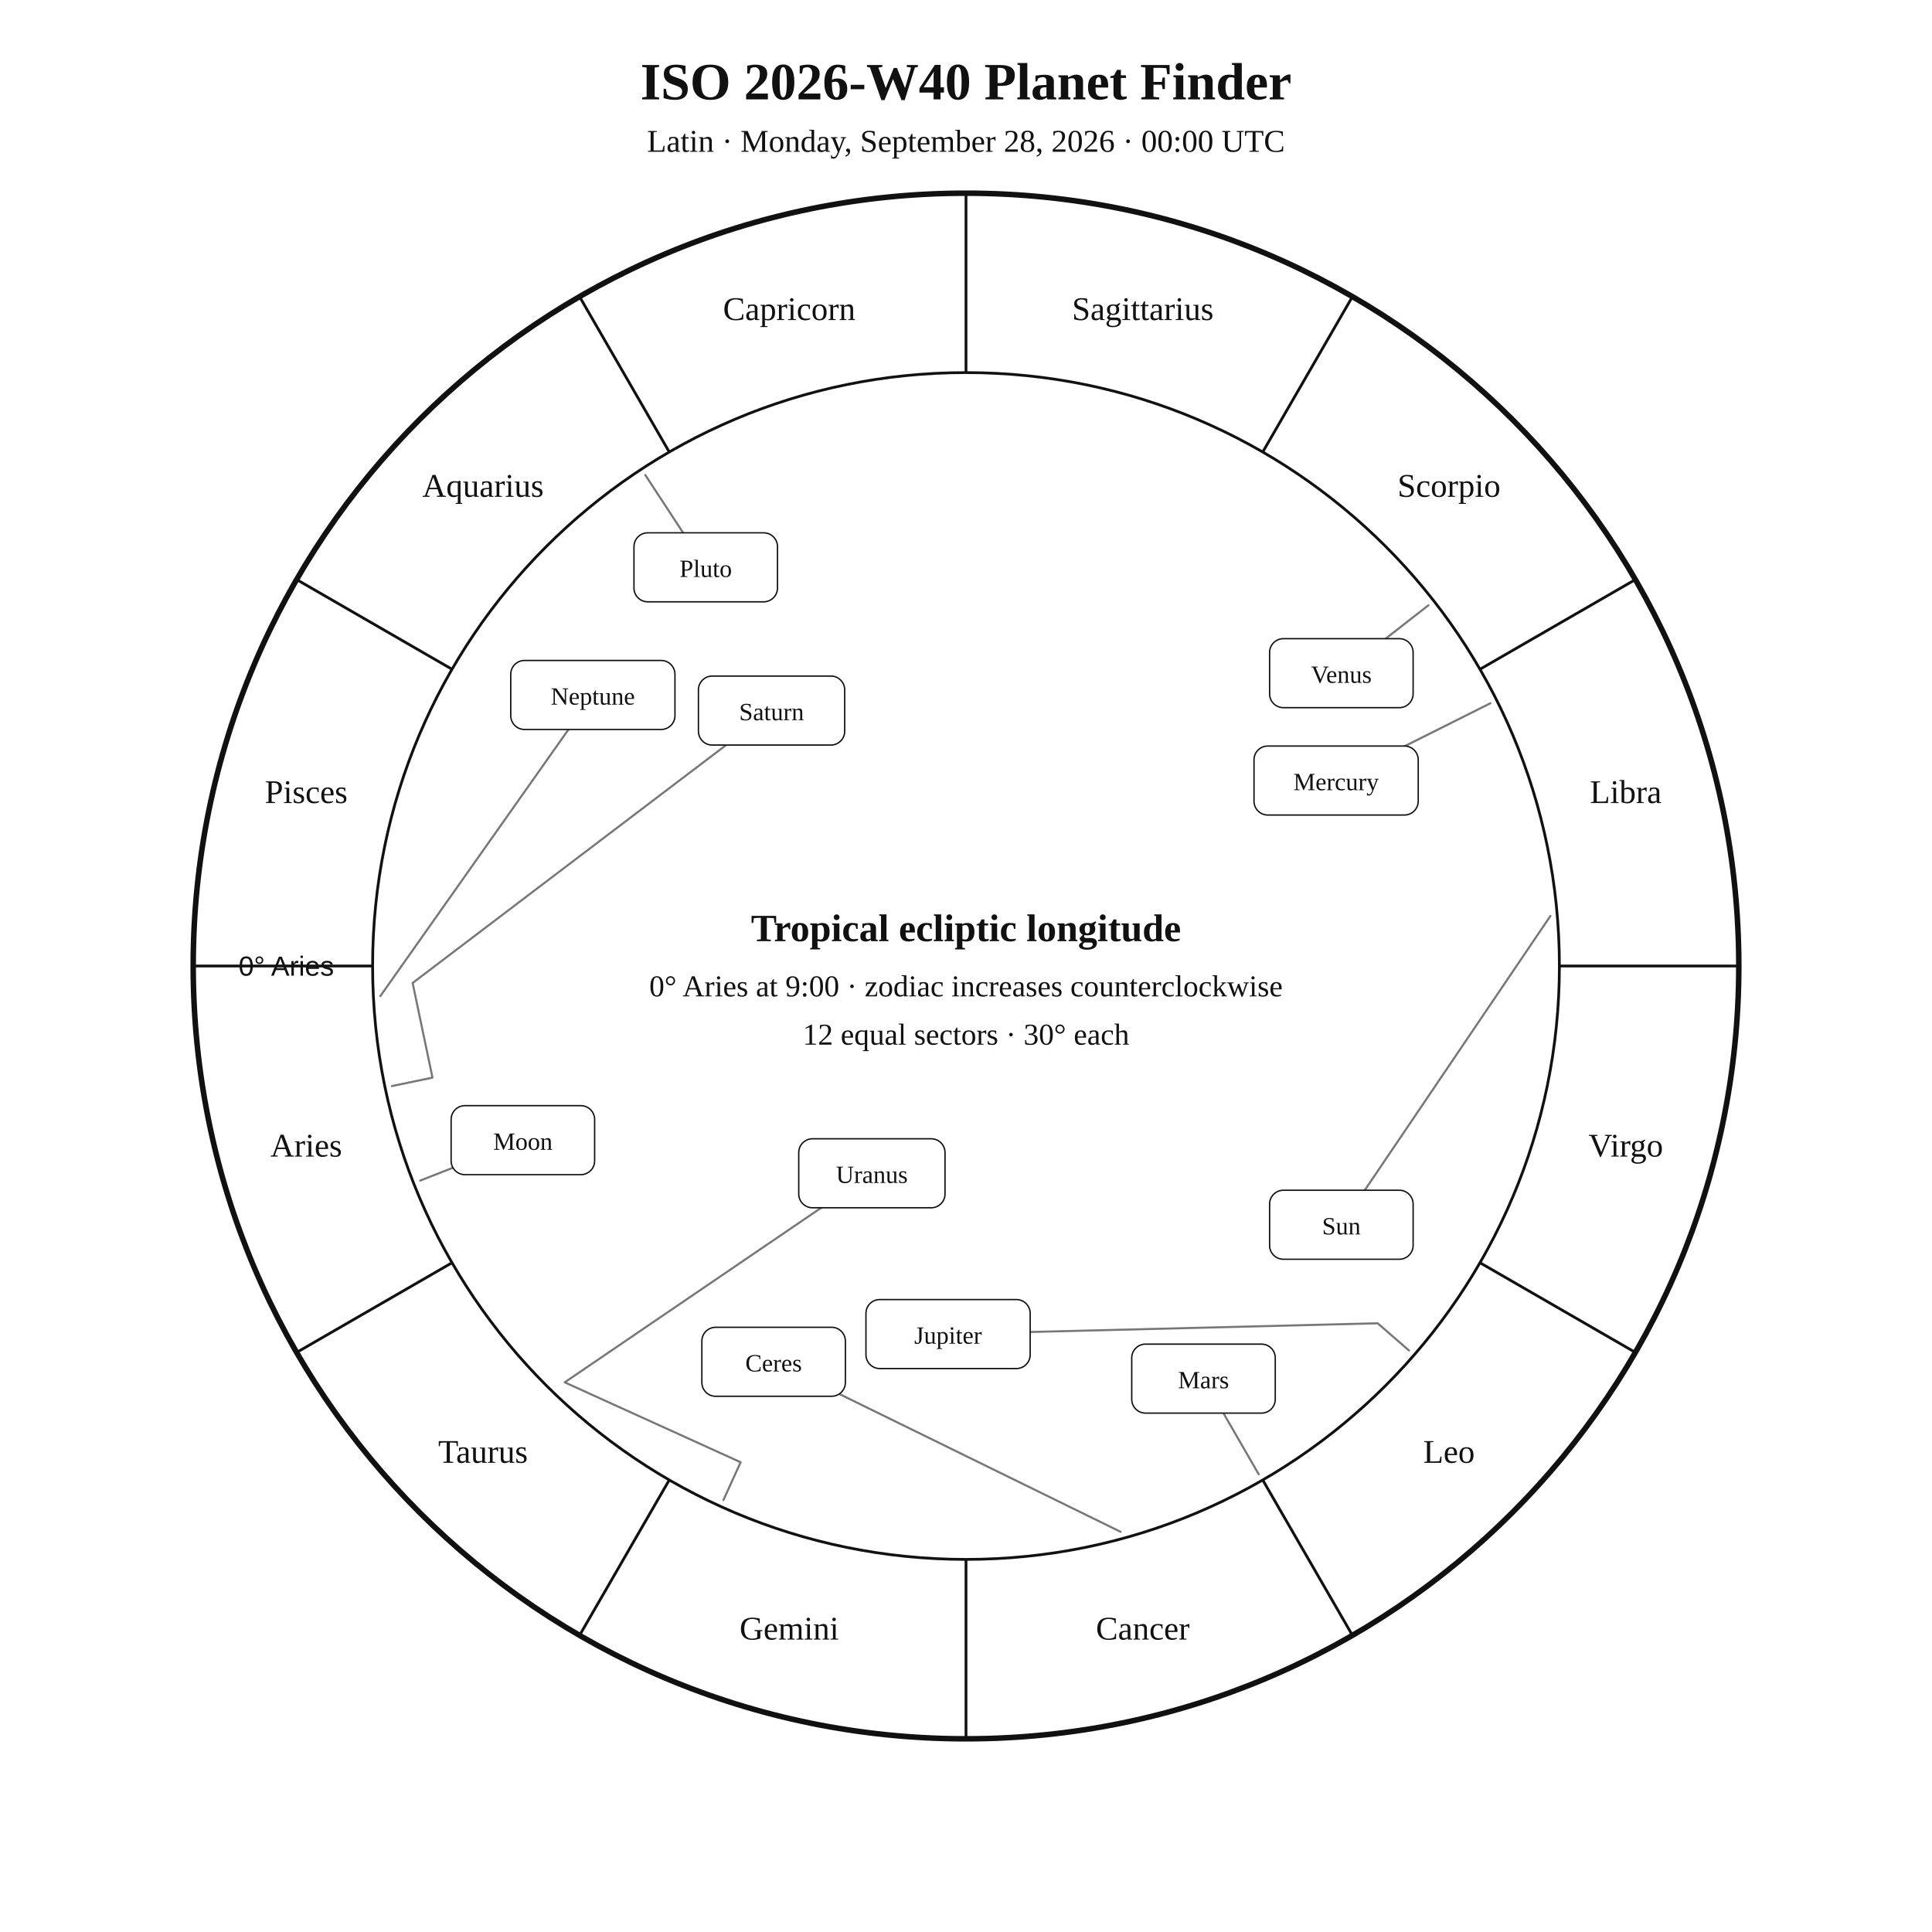
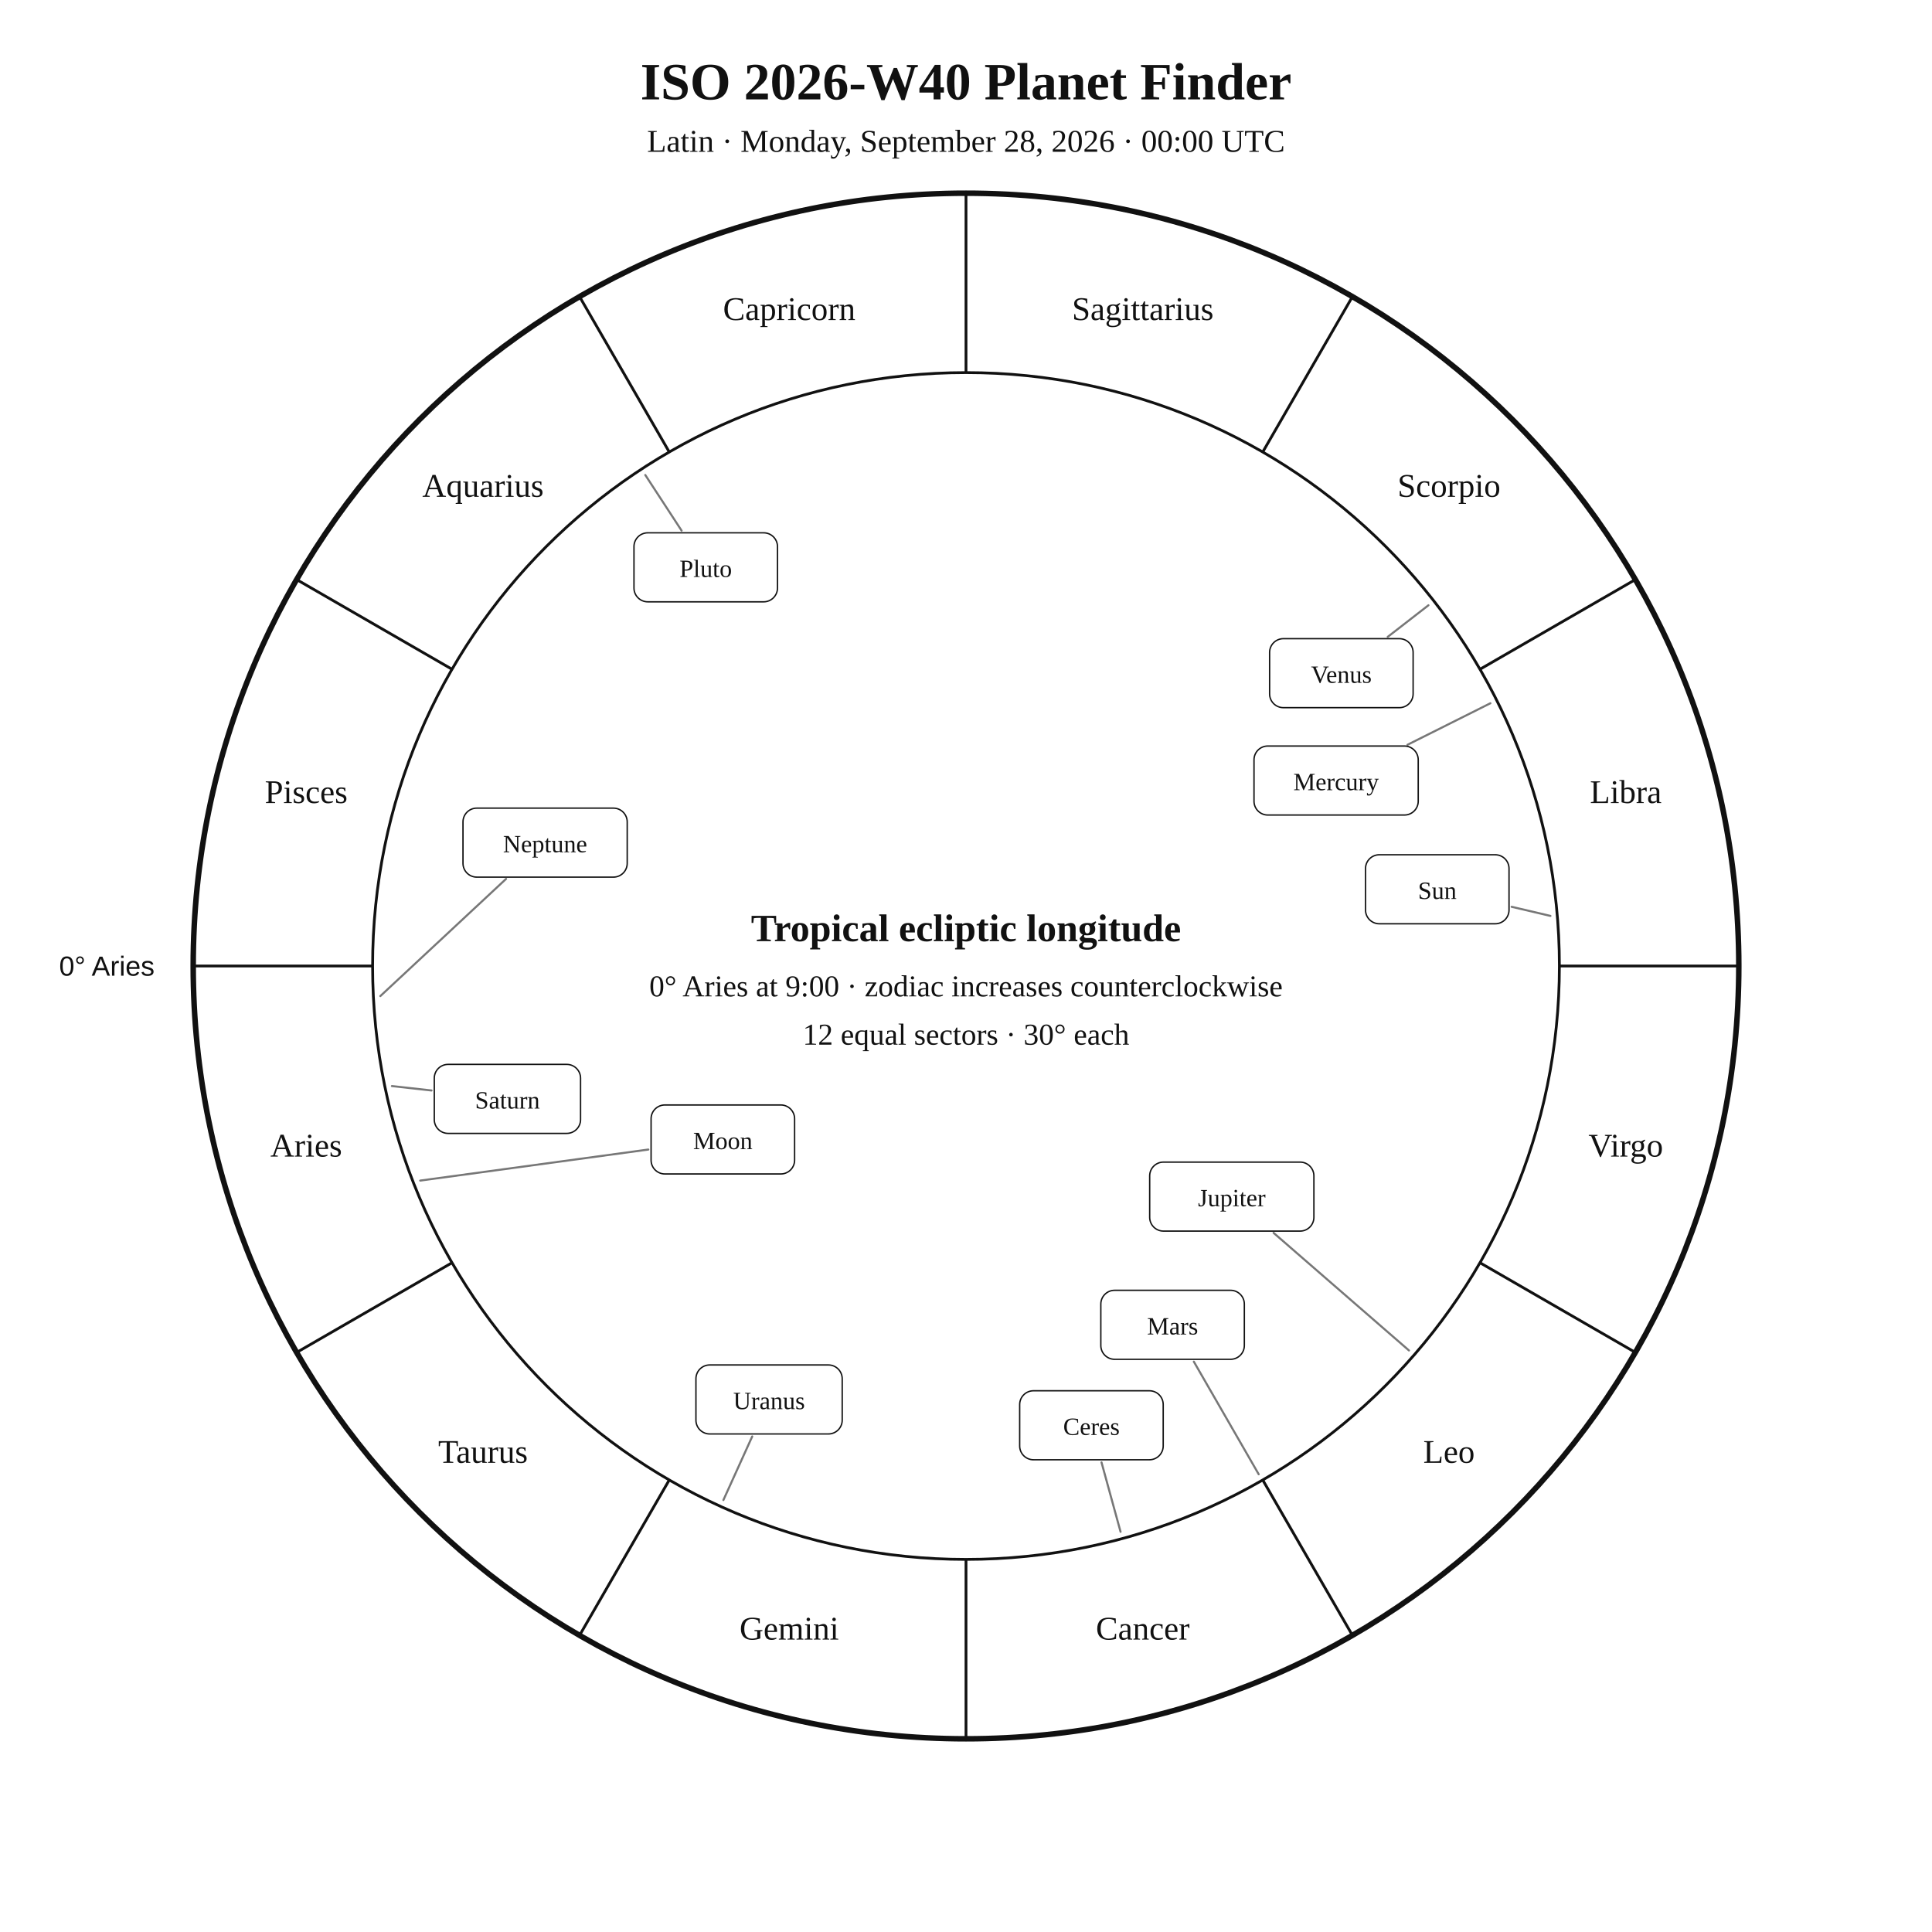
<svg xmlns="http://www.w3.org/2000/svg" width="1400" height="1400" viewBox="0 0 1400 1400">
  <rect width="100%" height="100%" fill="white" />
  <style>text{font-family:Georgia,"Times New Roman",serif;fill:#111!important;color:#111!important;-webkit-text-fill-color:#111!important}.sans{font-family:Arial,Helvetica,sans-serif}</style>
  <text x="700" y="72" text-anchor="middle" font-size="38" font-weight="700">ISO 2026-W40 Planet Finder</text>
  <text x="700" y="110" text-anchor="middle" font-size="23">Latin · Monday, September 28, 2026 · 00:00 UTC</text>
  <circle cx="700" cy="700" r="560" fill="none" stroke="#111" stroke-width="4" />
  <circle cx="700" cy="700" r="430" fill="none" stroke="#111" stroke-width="2" />
  <line x1="270.0" y1="700.0" x2="140.0" y2="700.0" stroke="#111" stroke-width="2" />
  <line x1="327.6" y1="915.0" x2="215.0" y2="980.0" stroke="#111" stroke-width="2" />
  <line x1="485.0" y1="1072.4" x2="420.0" y2="1185.0" stroke="#111" stroke-width="2" />
  <line x1="700.0" y1="1130.0" x2="700.0" y2="1260.0" stroke="#111" stroke-width="2" />
  <line x1="915.0" y1="1072.4" x2="980.0" y2="1185.0" stroke="#111" stroke-width="2" />
  <line x1="1072.4" y1="915.0" x2="1185.0" y2="980.0" stroke="#111" stroke-width="2" />
  <line x1="1130.0" y1="700.0" x2="1260.0" y2="700.0" stroke="#111" stroke-width="2" />
  <line x1="1072.4" y1="485.0" x2="1185.0" y2="420.0" stroke="#111" stroke-width="2" />
  <line x1="915.0" y1="327.6" x2="980.0" y2="215.0" stroke="#111" stroke-width="2" />
  <line x1="700.0" y1="270.0" x2="700.0" y2="140.0" stroke="#111" stroke-width="2" />
  <line x1="485.0" y1="327.6" x2="420.0" y2="215.0" stroke="#111" stroke-width="2" />
  <line x1="327.6" y1="485.0" x2="215.0" y2="420.0" stroke="#111" stroke-width="2" />
  <text x="221.9" y="838.1" text-anchor="middle" font-size="24">Aries</text>
  <text x="350.0" y="1060.0" text-anchor="middle" font-size="24">Taurus</text>
  <text x="571.9" y="1188.1" text-anchor="middle" font-size="24">Gemini</text>
  <text x="828.1" y="1188.1" text-anchor="middle" font-size="24">Cancer</text>
  <text x="1050.0" y="1060.0" text-anchor="middle" font-size="24">Leo</text>
  <text x="1178.1" y="838.1" text-anchor="middle" font-size="24">Virgo</text>
  <text x="1178.1" y="581.9" text-anchor="middle" font-size="24">Libra</text>
  <text x="1050.0" y="360.0" text-anchor="middle" font-size="24">Scorpio</text>
  <text x="828.1" y="231.9" text-anchor="middle" font-size="24">Sagittarius</text>
  <text x="571.9" y="231.9" text-anchor="middle" font-size="24">Capricorn</text>
  <text x="350.0" y="360.0" text-anchor="middle" font-size="24">Aquarius</text>
  <text x="221.9" y="581.9" text-anchor="middle" font-size="24">Pisces</text>
-   <text x="242.0" y="707.0" text-anchor="end" font-size="20" class="sans">0° Aries</text>
-   <polyline points="1123.5,663.7 972.0,887.5" fill="none" stroke="#777" stroke-width="1.5" stroke-linejoin="round" stroke-linecap="round" />
-   <rect x="920.0" y="862.5" width="104.0" height="50.0" rx="10" fill="white" stroke="#111" />
-   <text x="972.0" y="894.5" text-anchor="middle" font-size="18">Sun</text>
-   <polyline points="304.5,855.5 378.9,826.2" fill="none" stroke="#777" stroke-width="1.5" stroke-linejoin="round" stroke-linecap="round" />
-   <rect x="326.9" y="801.2" width="104.0" height="50.0" rx="10" fill="white" stroke="#111" />
-   <text x="378.9" y="833.2" text-anchor="middle" font-size="18">Moon</text>
-   <polyline points="1080.0,509.6 968.2,565.6" fill="none" stroke="#777" stroke-width="1.5" stroke-linejoin="round" stroke-linecap="round" />
+   <text x="112.0" y="707.0" text-anchor="end" font-size="20" class="sans">0° Aries</text>
+   <polyline points="1123.5,663.7 1095.4,657.1" fill="none" stroke="#777" stroke-width="1.5" stroke-linejoin="round" stroke-linecap="round" />
+   <rect x="989.5" y="619.4" width="104.0" height="50.0" rx="10" fill="white" stroke="#111" />
+   <text x="1041.5" y="651.4" text-anchor="middle" font-size="18">Sun</text>
+   <polyline points="304.5,855.5 469.8,833.0" fill="none" stroke="#777" stroke-width="1.5" stroke-linejoin="round" stroke-linecap="round" />
+   <rect x="471.8" y="800.7" width="104.0" height="50.0" rx="10" fill="white" stroke="#111" />
+   <text x="523.8" y="832.7" text-anchor="middle" font-size="18">Moon</text>
+   <polyline points="1080.0,509.6 1019.9,539.7" fill="none" stroke="#777" stroke-width="1.5" stroke-linejoin="round" stroke-linecap="round" />
  <rect x="908.7" y="540.6" width="119.0" height="50.0" rx="10" fill="white" stroke="#111" />
  <text x="968.2" y="572.6" text-anchor="middle" font-size="18">Mercury</text>
-   <polyline points="1035.1,438.6 972.0,487.8" fill="none" stroke="#777" stroke-width="1.5" stroke-linejoin="round" stroke-linecap="round" />
+   <polyline points="1035.1,438.6 1005.6,461.5" fill="none" stroke="#777" stroke-width="1.5" stroke-linejoin="round" stroke-linecap="round" />
  <rect x="920.0" y="462.8" width="104.0" height="50.0" rx="10" fill="white" stroke="#111" />
  <text x="972.0" y="494.8" text-anchor="middle" font-size="18">Venus</text>
-   <polyline points="912.1,1068.3 872.1,999.0" fill="none" stroke="#777" stroke-width="1.5" stroke-linejoin="round" stroke-linecap="round" />
-   <rect x="820.1" y="974.0" width="104.0" height="50.0" rx="10" fill="white" stroke="#111" />
-   <text x="872.1" y="1006.0" text-anchor="middle" font-size="18">Mars</text>
-   <polyline points="1021.0,978.6 998.3,958.9 687.0,966.7" fill="none" stroke="#777" stroke-width="1.5" stroke-linejoin="round" stroke-linecap="round" />
-   <rect x="627.5" y="941.7" width="119.0" height="50.0" rx="10" fill="white" stroke="#111" />
-   <text x="687.0" y="973.7" text-anchor="middle" font-size="18">Jupiter</text>
-   <polyline points="284.0,787.0 313.4,780.9 299.0,712.3 559.1,514.9" fill="none" stroke="#777" stroke-width="1.5" stroke-linejoin="round" stroke-linecap="round" />
-   <rect x="506.1" y="489.9" width="106.0" height="50.0" rx="10" fill="white" stroke="#111" />
-   <text x="559.1" y="521.9" text-anchor="middle" font-size="18">Saturn</text>
-   <polyline points="812.0,1110.0 560.6,986.8" fill="none" stroke="#777" stroke-width="1.5" stroke-linejoin="round" stroke-linecap="round" />
-   <rect x="508.6" y="961.8" width="104.0" height="50.0" rx="10" fill="white" stroke="#111" />
-   <text x="560.6" y="993.8" text-anchor="middle" font-size="18">Ceres</text>
-   <polyline points="524.2,1087.0 536.7,1059.6 409.2,1001.7 631.8,850.2" fill="none" stroke="#777" stroke-width="1.5" stroke-linejoin="round" stroke-linecap="round" />
-   <rect x="578.8" y="825.2" width="106.0" height="50.0" rx="10" fill="white" stroke="#111" />
-   <text x="631.8" y="857.2" text-anchor="middle" font-size="18">Uranus</text>
-   <polyline points="275.6,721.8 429.6,503.6" fill="none" stroke="#777" stroke-width="1.5" stroke-linejoin="round" stroke-linecap="round" />
-   <rect x="370.1" y="478.6" width="119.0" height="50.0" rx="10" fill="white" stroke="#111" />
-   <text x="429.6" y="510.6" text-anchor="middle" font-size="18">Neptune</text>
-   <polyline points="467.6,344.2 511.4,411.1" fill="none" stroke="#777" stroke-width="1.5" stroke-linejoin="round" stroke-linecap="round" />
+   <polyline points="912.1,1068.3 865.1,986.7" fill="none" stroke="#777" stroke-width="1.5" stroke-linejoin="round" stroke-linecap="round" />
+   <rect x="797.7" y="935.0" width="104.0" height="50.0" rx="10" fill="white" stroke="#111" />
+   <text x="849.7" y="967.0" text-anchor="middle" font-size="18">Mars</text>
+   <polyline points="1021.0,978.6 922.9,893.4" fill="none" stroke="#777" stroke-width="1.5" stroke-linejoin="round" stroke-linecap="round" />
+   <rect x="833.1" y="842.1" width="119.0" height="50.0" rx="10" fill="white" stroke="#111" />
+   <text x="892.6" y="874.1" text-anchor="middle" font-size="18">Jupiter</text>
+   <polyline points="284.0,787.0 312.7,790.2" fill="none" stroke="#777" stroke-width="1.5" stroke-linejoin="round" stroke-linecap="round" />
+   <rect x="314.7" y="771.3" width="106.0" height="50.0" rx="10" fill="white" stroke="#111" />
+   <text x="367.7" y="803.3" text-anchor="middle" font-size="18">Saturn</text>
+   <polyline points="812.0,1110.0 798.2,1059.7" fill="none" stroke="#777" stroke-width="1.5" stroke-linejoin="round" stroke-linecap="round" />
+   <rect x="738.9" y="1007.8" width="104.0" height="50.0" rx="10" fill="white" stroke="#111" />
+   <text x="790.9" y="1039.8" text-anchor="middle" font-size="18">Ceres</text>
+   <polyline points="524.2,1087.0 545.1,1040.9" fill="none" stroke="#777" stroke-width="1.5" stroke-linejoin="round" stroke-linecap="round" />
+   <rect x="504.3" y="989.1" width="106.0" height="50.0" rx="10" fill="white" stroke="#111" />
+   <text x="557.3" y="1021.1" text-anchor="middle" font-size="18">Uranus</text>
+   <polyline points="275.6,721.8 366.7,636.9" fill="none" stroke="#777" stroke-width="1.5" stroke-linejoin="round" stroke-linecap="round" />
+   <rect x="335.5" y="585.6" width="119.0" height="50.0" rx="10" fill="white" stroke="#111" />
+   <text x="395.0" y="617.6" text-anchor="middle" font-size="18">Neptune</text>
+   <polyline points="467.6,344.2 493.9,384.5" fill="none" stroke="#777" stroke-width="1.5" stroke-linejoin="round" stroke-linecap="round" />
  <rect x="459.4" y="386.1" width="104.0" height="50.0" rx="10" fill="white" stroke="#111" />
  <text x="511.4" y="418.1" text-anchor="middle" font-size="18">Pluto</text>
  <text x="700" y="682" text-anchor="middle" font-size="28" font-weight="700">Tropical ecliptic longitude</text>
  <text x="700" y="722" text-anchor="middle" font-size="22">0° Aries at 9:00 · zodiac increases counterclockwise</text>
  <text x="700" y="757" text-anchor="middle" font-size="22">12 equal sectors · 30° each</text>
</svg>
